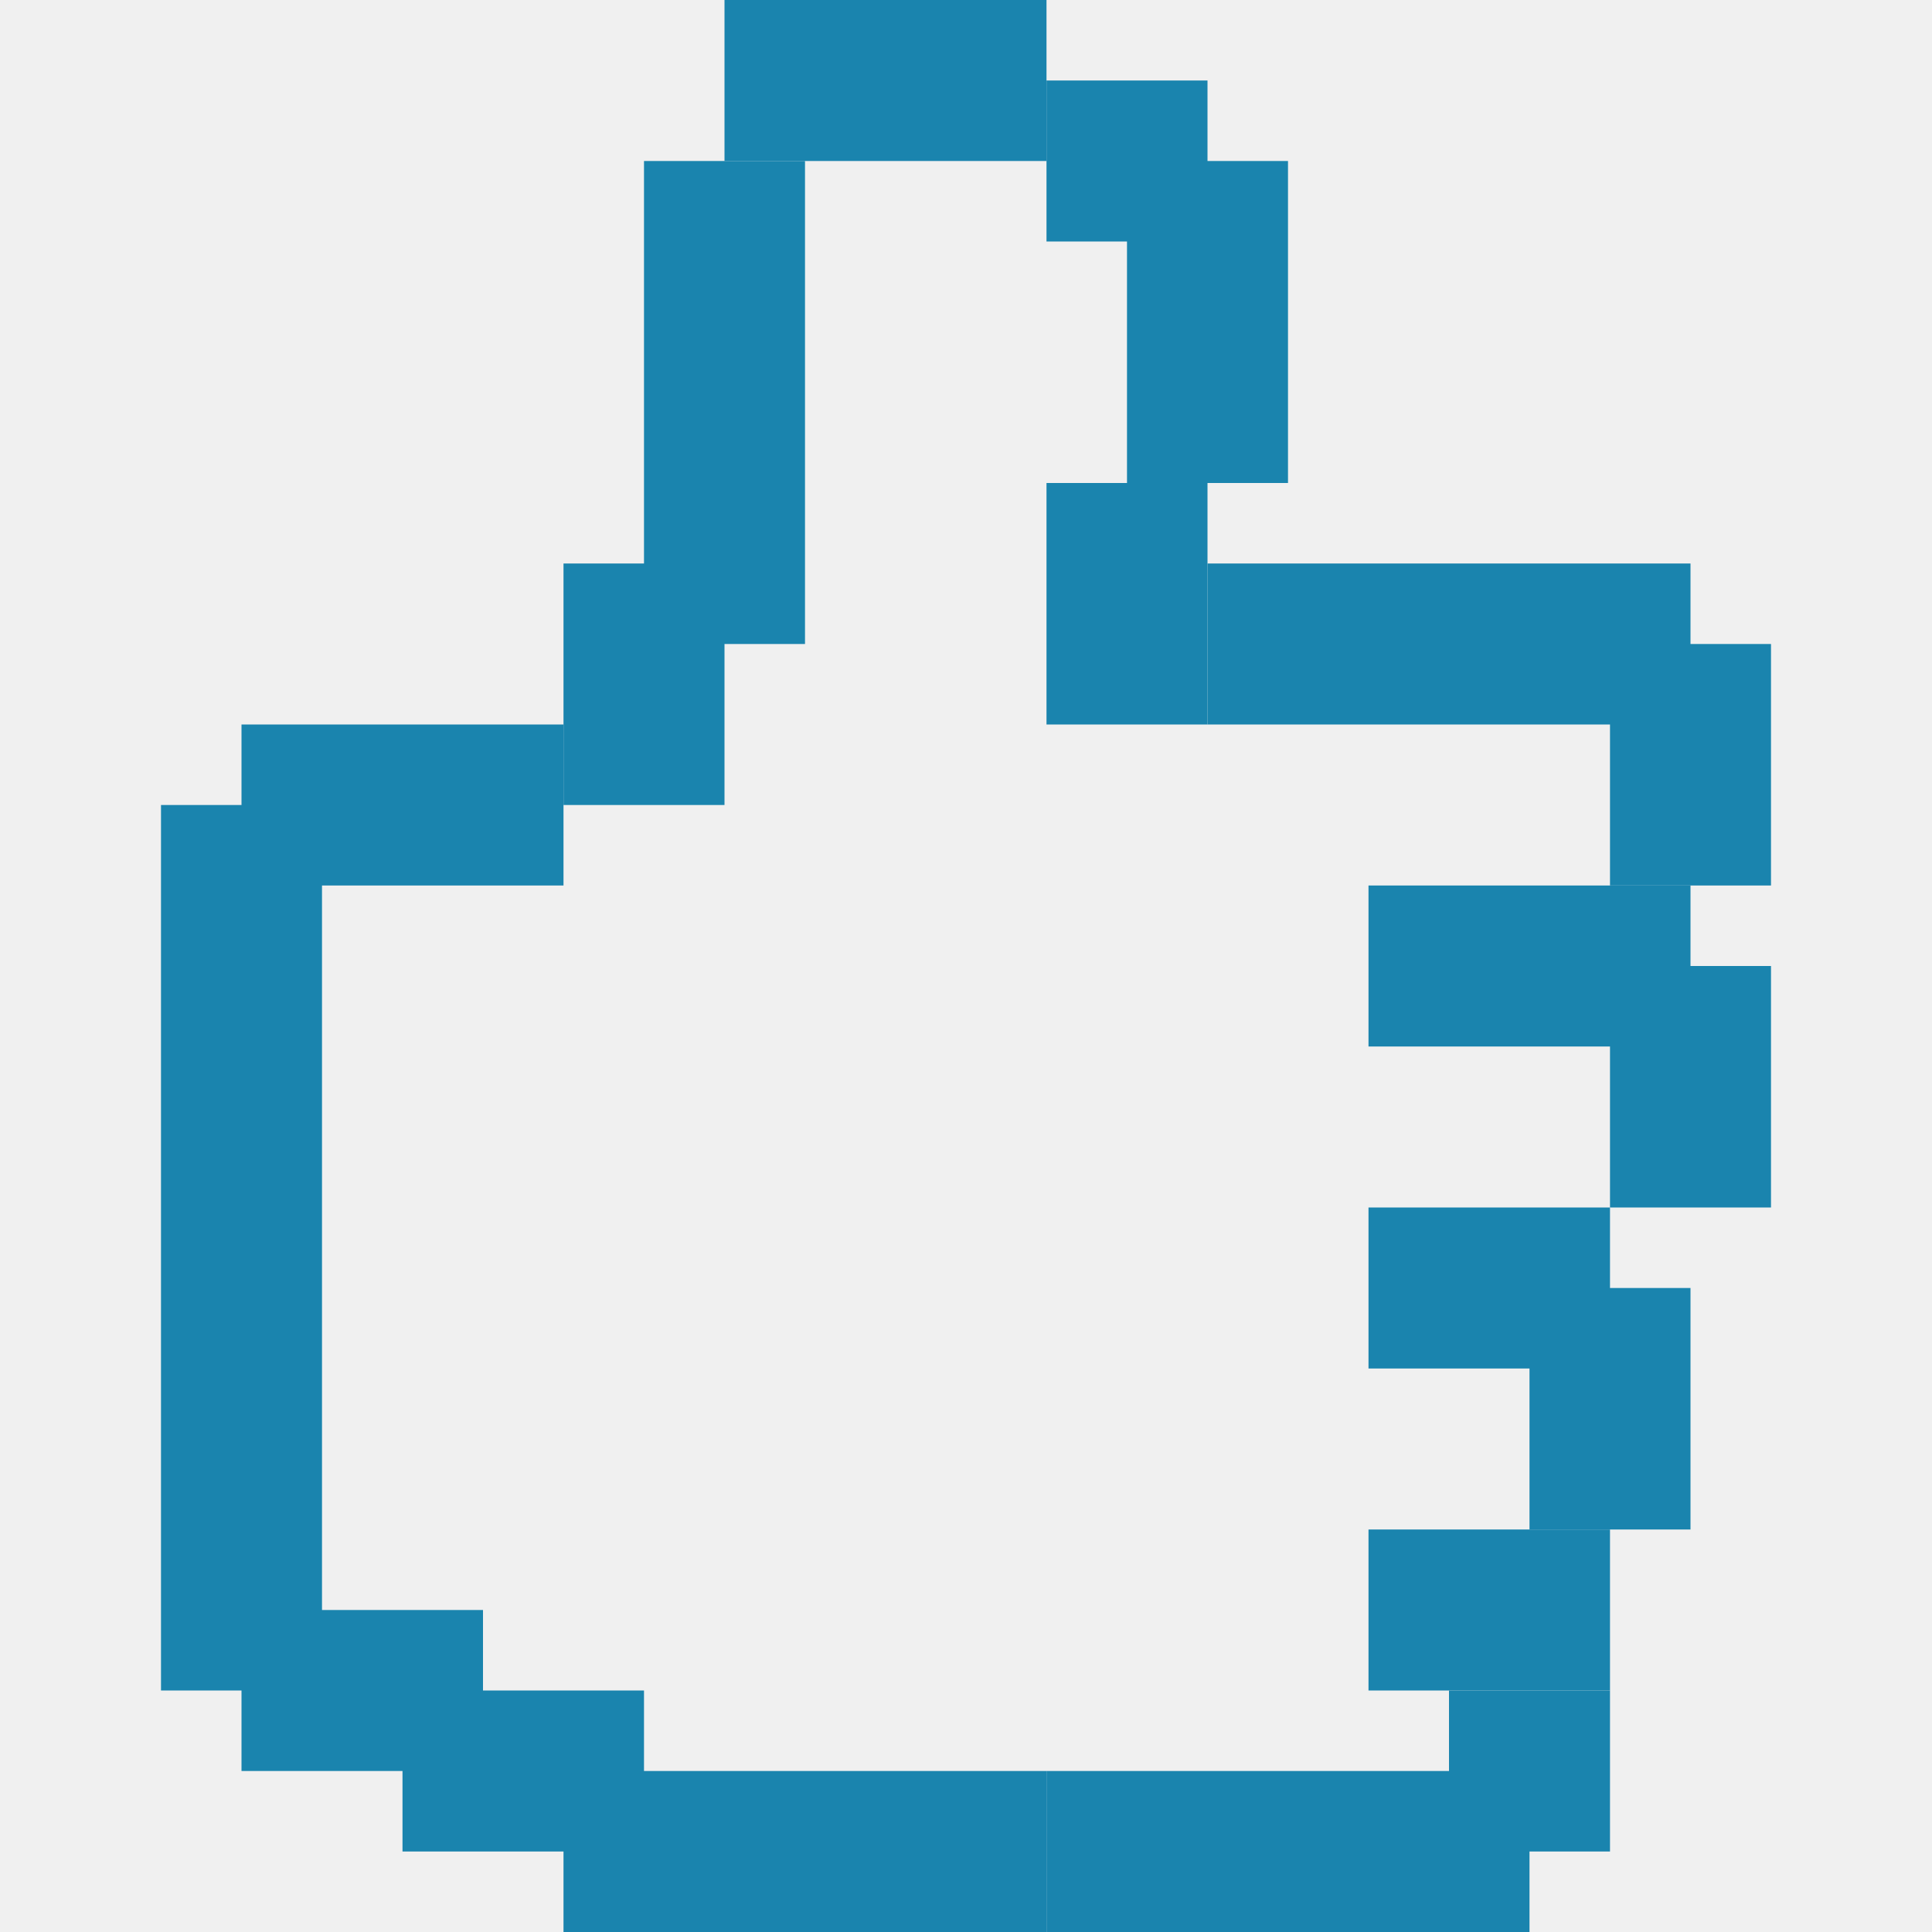
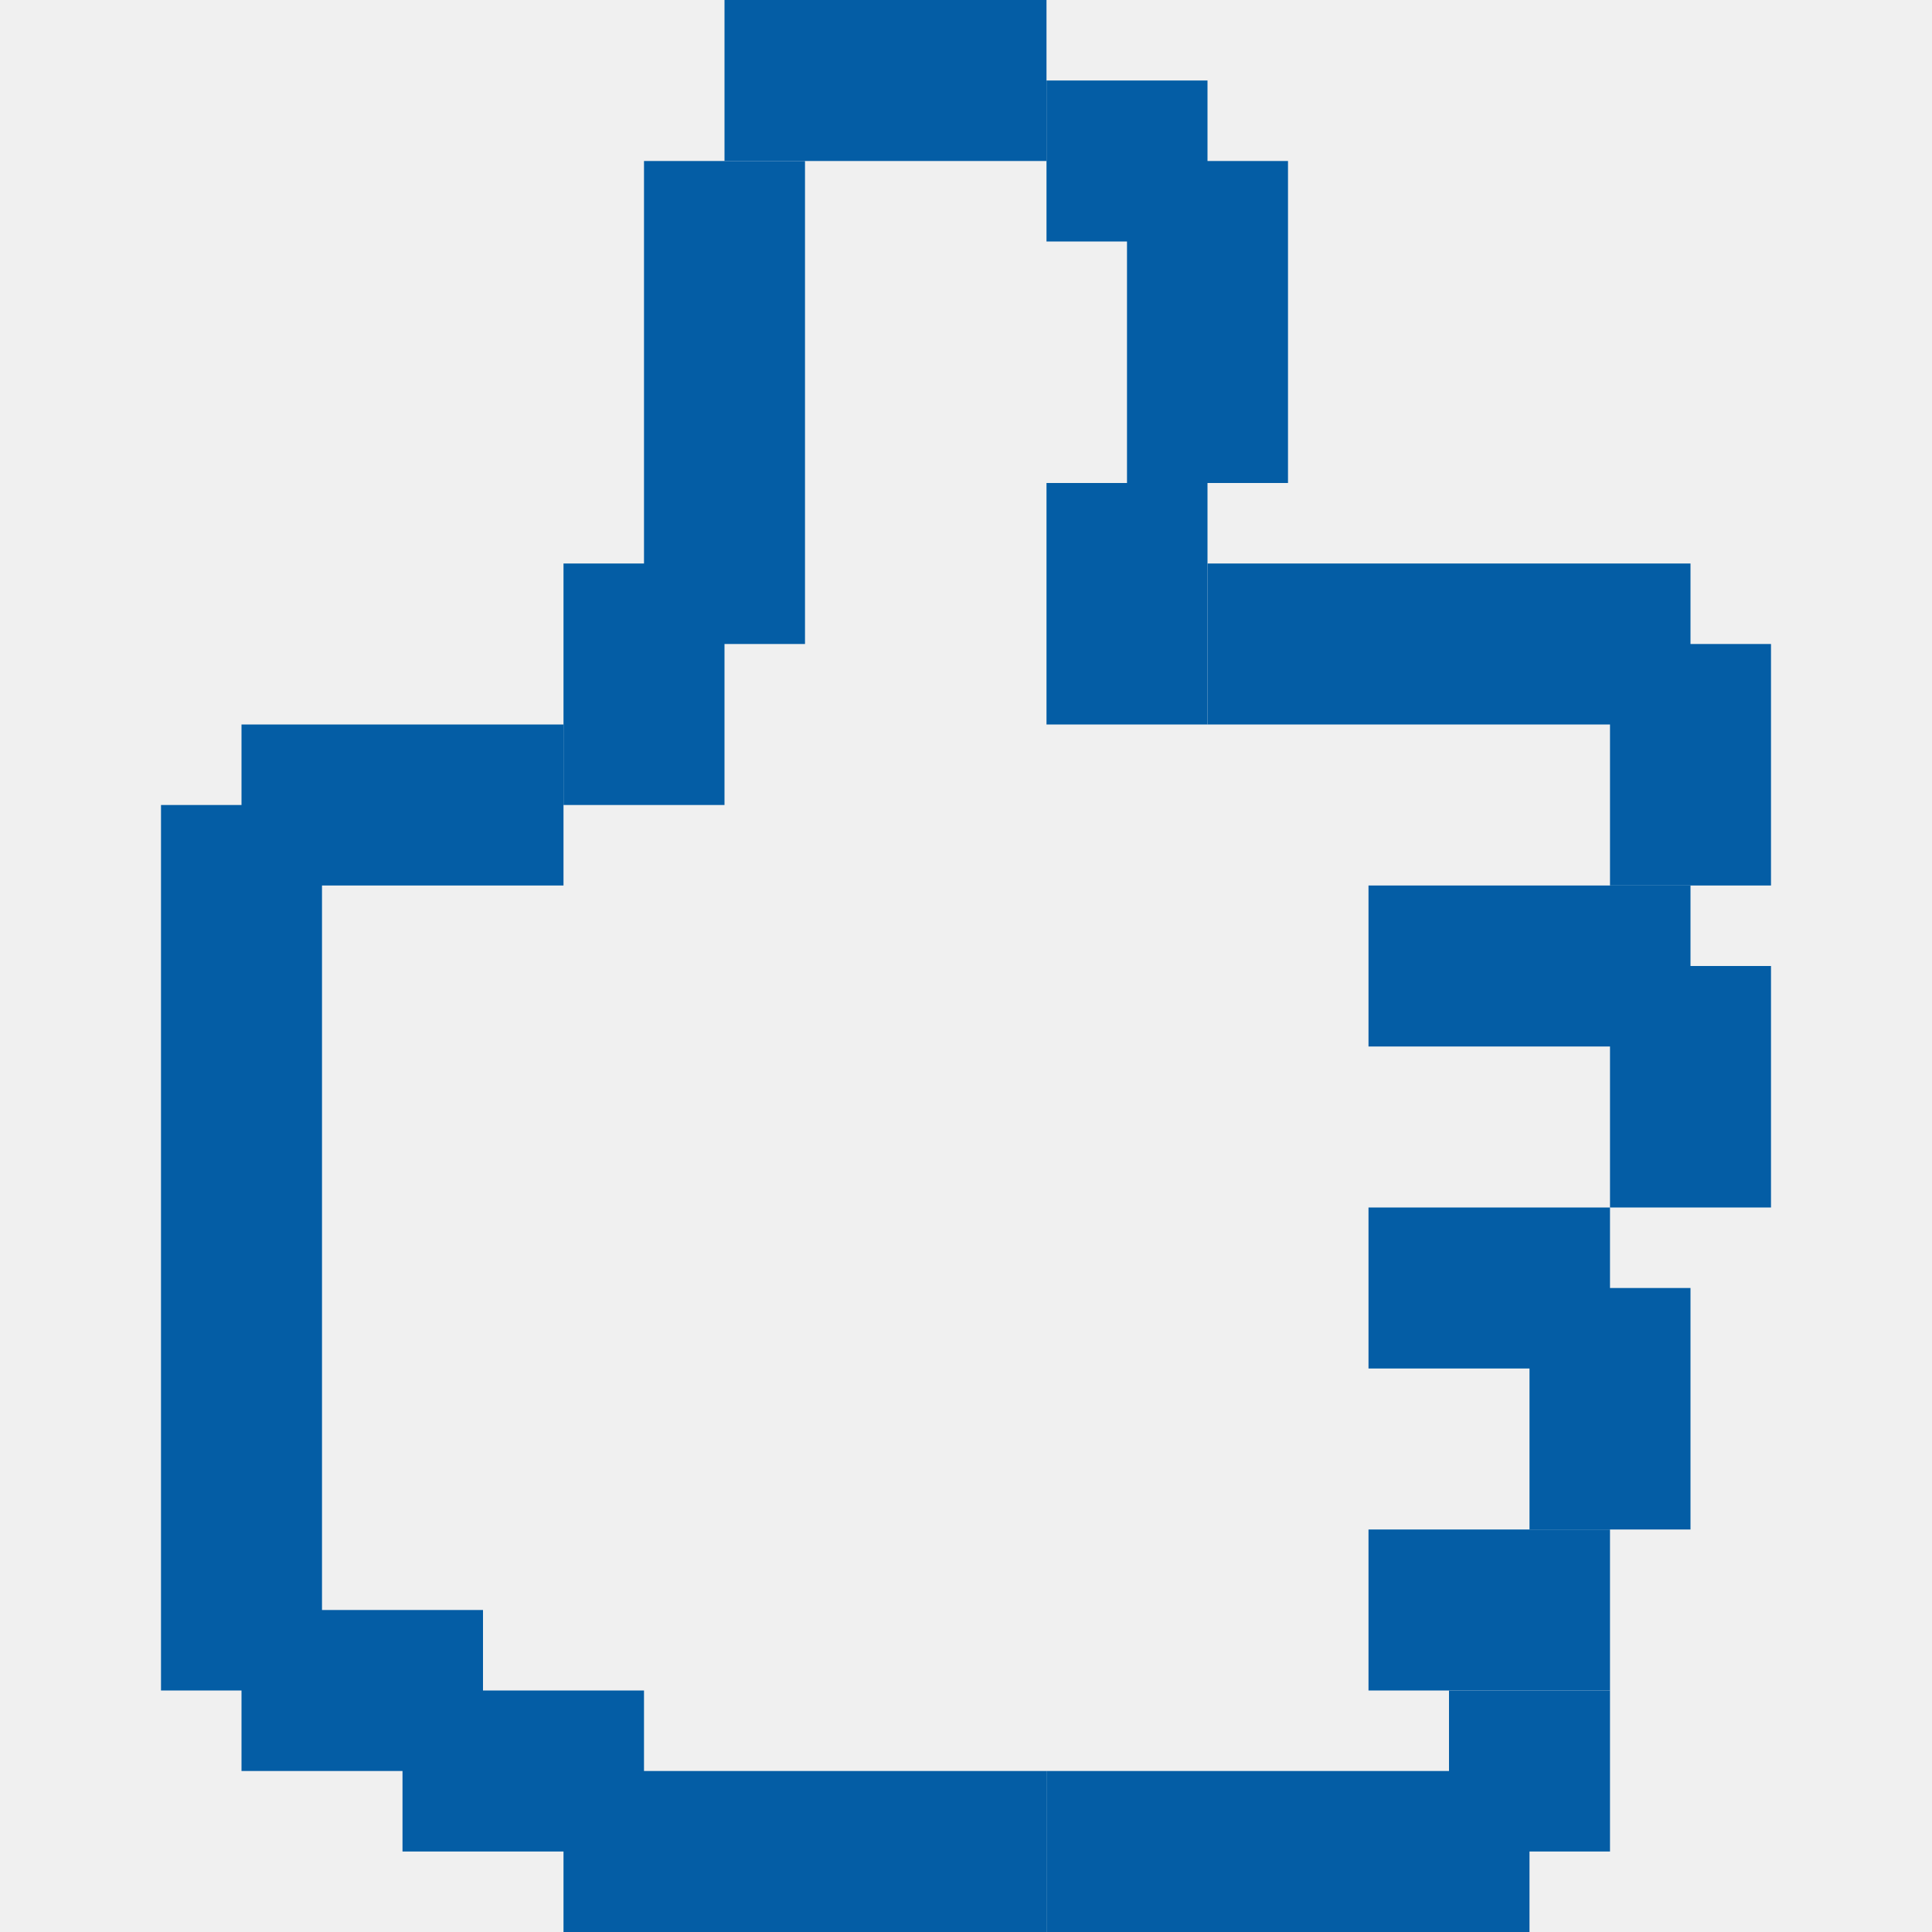
<svg xmlns="http://www.w3.org/2000/svg" width="24" height="24" viewBox="0 0 24 24" fill="none">
  <g clip-path="url(#clip0_56_51398)">
-     <rect width="3" height="2" transform="matrix(-1 -3.49691e-08 1.74846e-07 1 6 20)" fill="#1A84AE" />
-     <rect width="3" height="2" transform="matrix(-1 -3.49691e-08 1.74846e-07 1 8 21)" fill="#1A84AE" />
-     <rect width="6" height="2" transform="matrix(-1 -3.49691e-08 1.74846e-07 1 13 22)" fill="#1A84AE" />
-     <rect width="6" height="2" transform="matrix(-1 -3.49691e-08 1.74846e-07 1 19 22)" fill="#1A84AE" />
-     <rect width="3" height="2" transform="matrix(1 0 -2.09815e-07 -1 17 21)" fill="#1A84AE" />
-     <rect width="2" height="2" transform="matrix(-4.37114e-08 1 1 -1.66103e-07 18 21)" fill="#1A84AE" />
-     <rect width="3" height="2" transform="matrix(1 0 -2.09815e-07 -1 17 17)" fill="#1A84AE" />
-     <rect width="3" height="2" transform="matrix(-4.37114e-08 1 1 -1.66103e-07 20 12)" fill="#1A84AE" />
-     <rect width="3" height="2" transform="matrix(-4.37114e-08 1 1 -1.66103e-07 19 16)" fill="#1A84AE" />
-     <rect width="4" height="2" transform="matrix(-1 -3.49691e-08 1.74846e-07 1 21 11)" fill="#1A84AE" />
-     <rect x="3" y="9" width="4" height="2" fill="#1A84AE" />
-     <rect x="20" y="8" width="2" height="3" fill="#1A84AE" />
-     <rect x="2" y="10" width="2" height="11" fill="#1A84AE" />
-     <rect x="7" y="7" width="2" height="3" fill="#1A84AE" />
-     <rect x="8" y="2" width="2" height="6" fill="#1A84AE" />
-     <rect x="14" y="2" width="2" height="4" fill="#1A84AE" />
-     <rect x="13" y="1" width="2" height="2" fill="#1A84AE" />
-     <rect x="13" y="6" width="2" height="3" fill="#1A84AE" />
-     <rect x="15" y="7" width="6" height="2" fill="#1A84AE" />
-     <rect x="13" width="2" height="4" transform="rotate(90 13 0)" fill="#1A84AE" />
+     <rect width="3" height="2" transform="matrix(-1 -3.49691e-08 1.74846e-07 1 6 20)" fill="#045da5" />
+     <rect width="3" height="2" transform="matrix(-1 -3.49691e-08 1.74846e-07 1 8 21)" fill="#045da5" />
+     <rect width="6" height="2" transform="matrix(-1 -3.49691e-08 1.74846e-07 1 13 22)" fill="#045da5" />
+     <rect width="6" height="2" transform="matrix(-1 -3.49691e-08 1.74846e-07 1 19 22)" fill="#045da5" />
+     <rect width="3" height="2" transform="matrix(1 0 -2.09815e-07 -1 17 21)" fill="#045da5" />
+     <rect width="2" height="2" transform="matrix(-4.37114e-08 1 1 -1.66103e-07 18 21)" fill="#045da5" />
+     <rect width="3" height="2" transform="matrix(1 0 -2.09815e-07 -1 17 17)" fill="#045da5" />
+     <rect width="3" height="2" transform="matrix(-4.37114e-08 1 1 -1.66103e-07 20 12)" fill="#045da5" />
+     <rect width="3" height="2" transform="matrix(-4.37114e-08 1 1 -1.66103e-07 19 16)" fill="#045da5" />
+     <rect width="4" height="2" transform="matrix(-1 -3.49691e-08 1.74846e-07 1 21 11)" fill="#045da5" />
+     <rect x="3" y="9" width="4" height="2" fill="#045da5" />
+     <rect x="20" y="8" width="2" height="3" fill="#045da5" />
+     <rect x="2" y="10" width="2" height="11" fill="#045da5" />
+     <rect x="7" y="7" width="2" height="3" fill="#045da5" />
+     <rect x="8" y="2" width="2" height="6" fill="#045da5" />
+     <rect x="14" y="2" width="2" height="4" fill="#045da5" />
+     <rect x="13" y="1" width="2" height="2" fill="#045da5" />
+     <rect x="13" y="6" width="2" height="3" fill="#045da5" />
+     <rect x="15" y="7" width="6" height="2" fill="#045da5" />
+     <rect x="13" width="2" height="4" transform="rotate(90 13 0)" fill="#045da5" />
  </g>
  <defs>
    <clipPath id="clip0_56_51398">
      <rect width="24" height="24" fill="white" />
    </clipPath>
  </defs>
</svg>
